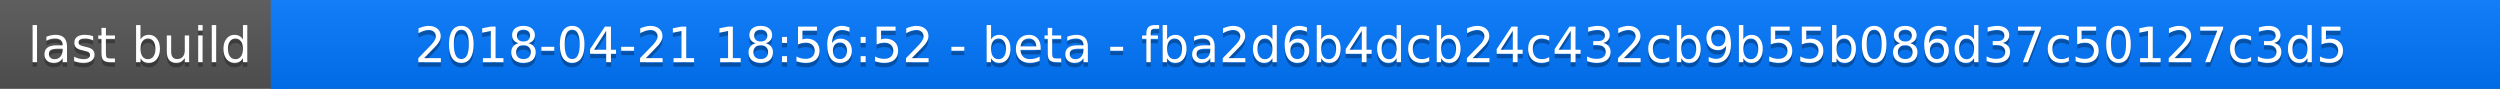
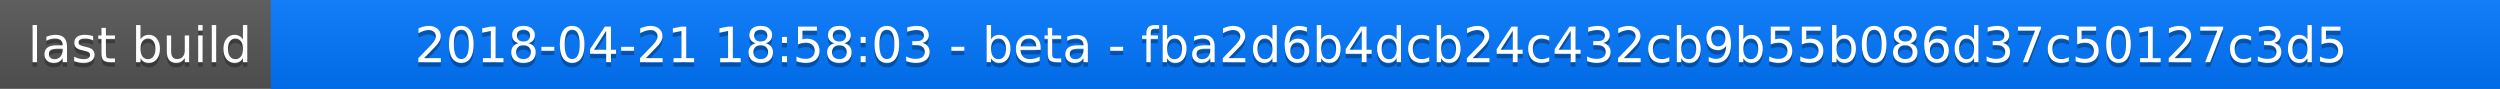
<svg xmlns="http://www.w3.org/2000/svg" width="563" height="20">
  <linearGradient id="a" x2="0" y2="100%">
    <stop offset="0" stop-color="#bbb" stop-opacity=".1" />
    <stop offset="1" stop-opacity=".1" />
  </linearGradient>
  <rect rx="0" width="563" height="20" fill="#555" />
  <rect rx="0" x="61" width="502" height="20" fill="#07f" />
  <path fill="#07f" d="M61 0h4v20h-4z" />
  <rect rx="0" width="563" height="20" fill="url(#a)" />
  <g fill="#fff" text-anchor="middle" font-family="DejaVu Sans,Verdana,Geneva,sans-serif" font-size="11">
    <text x="31.5" y="15" fill="#010101" fill-opacity=".3">last build</text>
    <text x="31.5" y="14">last build</text>
-     <text x="311" y="15" fill="#010101" fill-opacity=".3">2018-04-21 18:56:52 - beta - fba2d6b4dcb24c432cb9b55b086d37c50127c3d5</text>
-     <text x="311" y="14">2018-04-21 18:56:52 - beta - fba2d6b4dcb24c432cb9b55b086d37c50127c3d5</text>
+     <text x="311" y="15" fill="#010101" fill-opacity=".3">2018-04-21 18:58:03 - beta - fba2d6b4dcb24c432cb9b55b086d37c50127c3d5</text>
+     <text x="311" y="14">2018-04-21 18:58:03 - beta - fba2d6b4dcb24c432cb9b55b086d37c50127c3d5</text>
  </g>
</svg>
